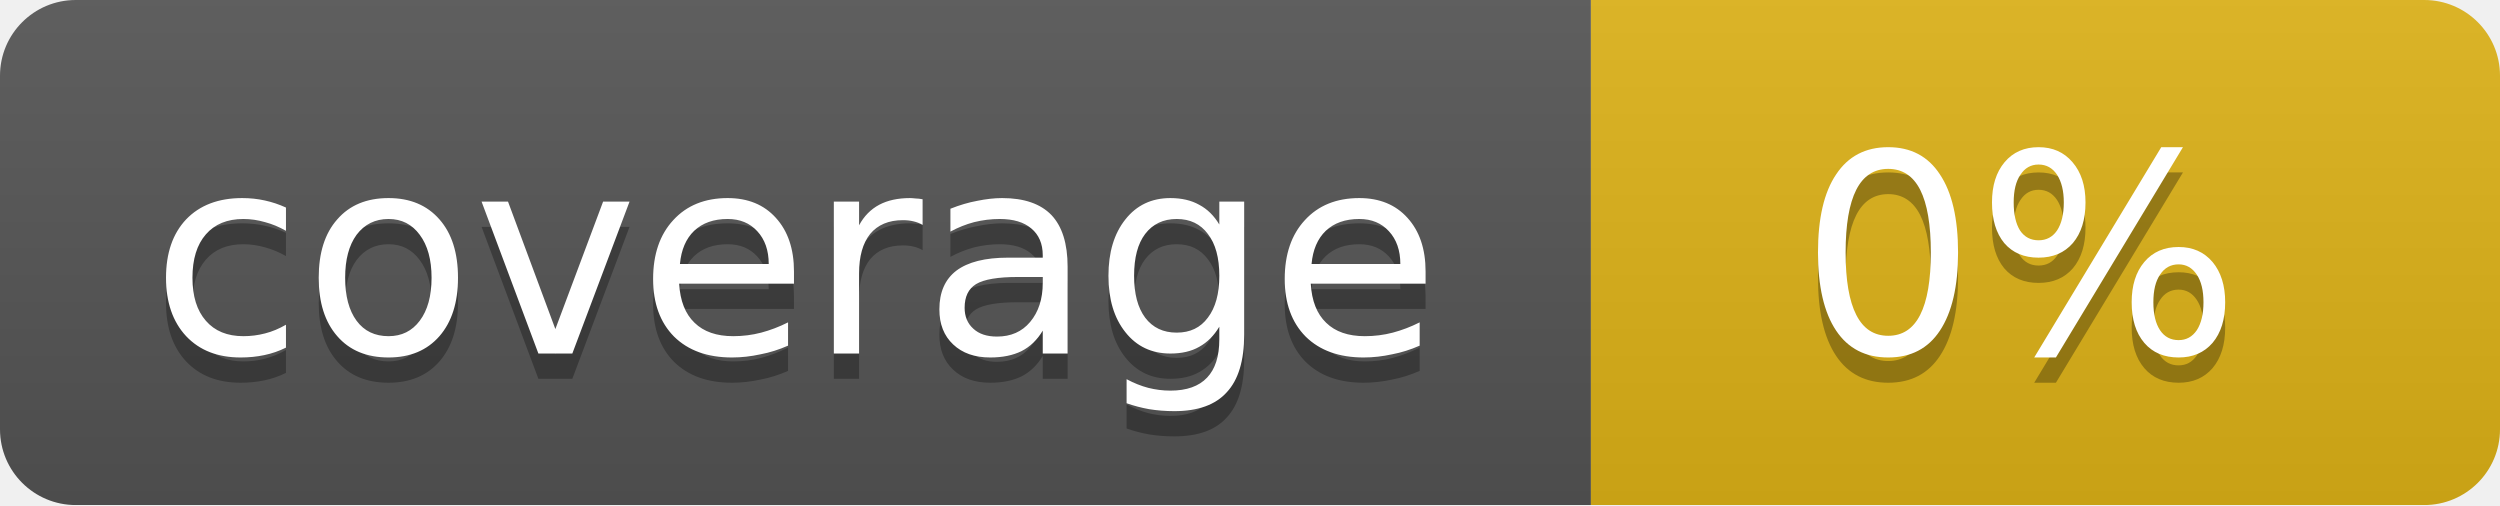
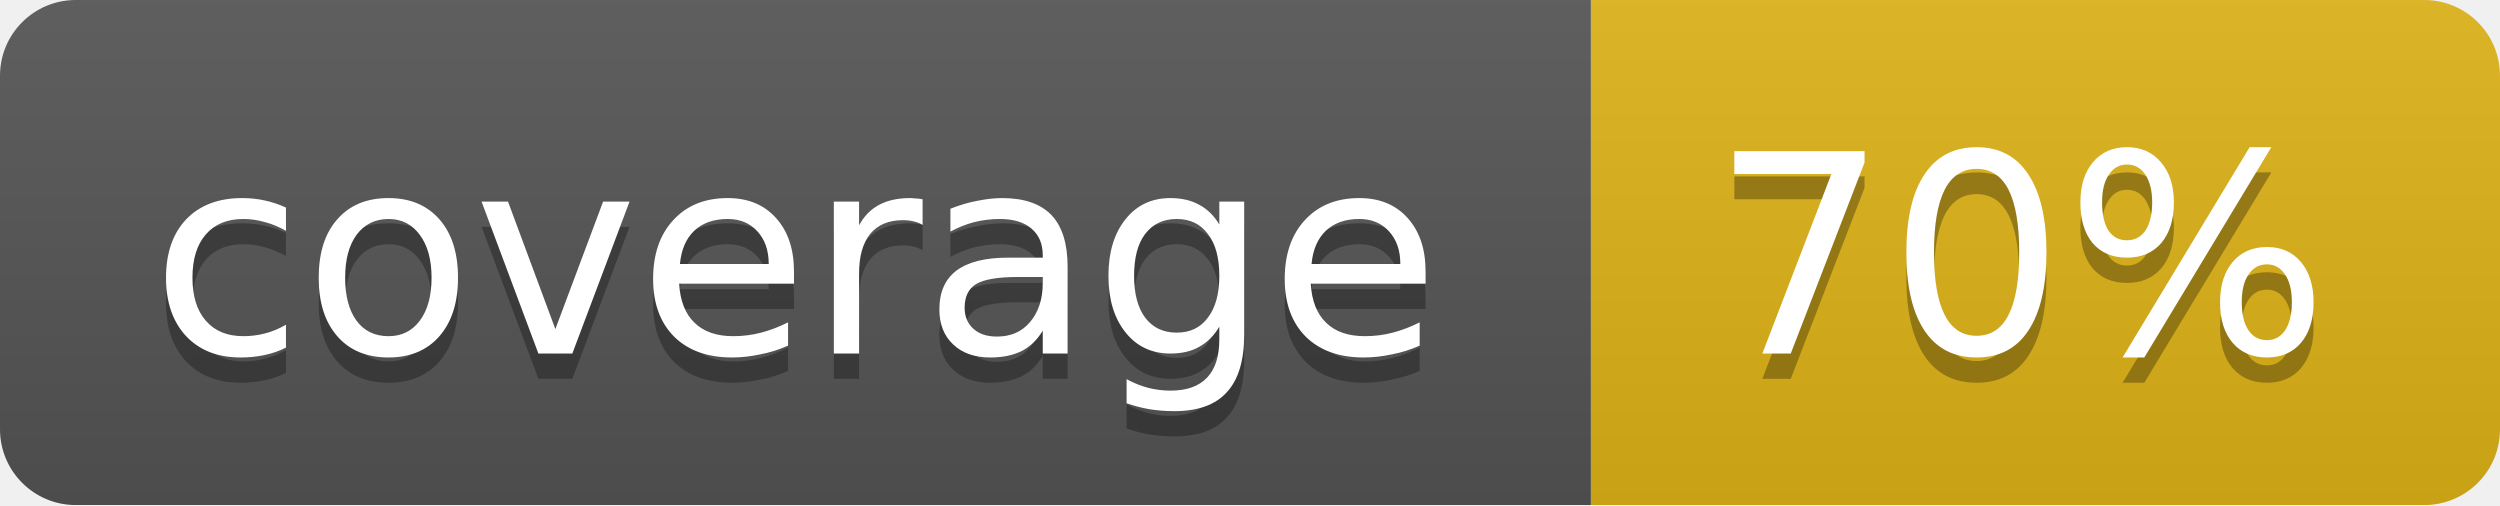
<svg xmlns="http://www.w3.org/2000/svg" width="99" height="20">
  <linearGradient id="b" x2="0" y2="100%">
    <stop offset="0" stop-color="#bbb" stop-opacity=".1" />
    <stop offset="1" stop-opacity=".1" />
  </linearGradient>
  <mask id="a">
    <rect width="99" height="20" rx="3" fill="#fff" />
  </mask>
  <g mask="url(#a)">
    <path fill="#555" d="M0 0h63v20H0z" />
    <path fill="#dfb317" d="M63 0h36v20H63z" />
    <path fill="url(#b)" d="M0 0h99v20H0z" />
  </g>
  <g fill="#fff" text-anchor="middle" font-family="DejaVu Sans,Verdana,Geneva,sans-serif" font-size="11">
    <text x="31.5" y="15" fill="#010101" fill-opacity=".3">coverage</text>
    <text x="31.5" y="14">coverage</text>
-     <text x="80" y="15" fill="#010101" fill-opacity=".3">0%</text>
-     <text x="80" y="14">0%</text>
+     <text x="80" y="15" fill="#010101" fill-opacity=".3">70%</text>
+     <text x="80" y="14">70%</text>
  </g>
</svg>
